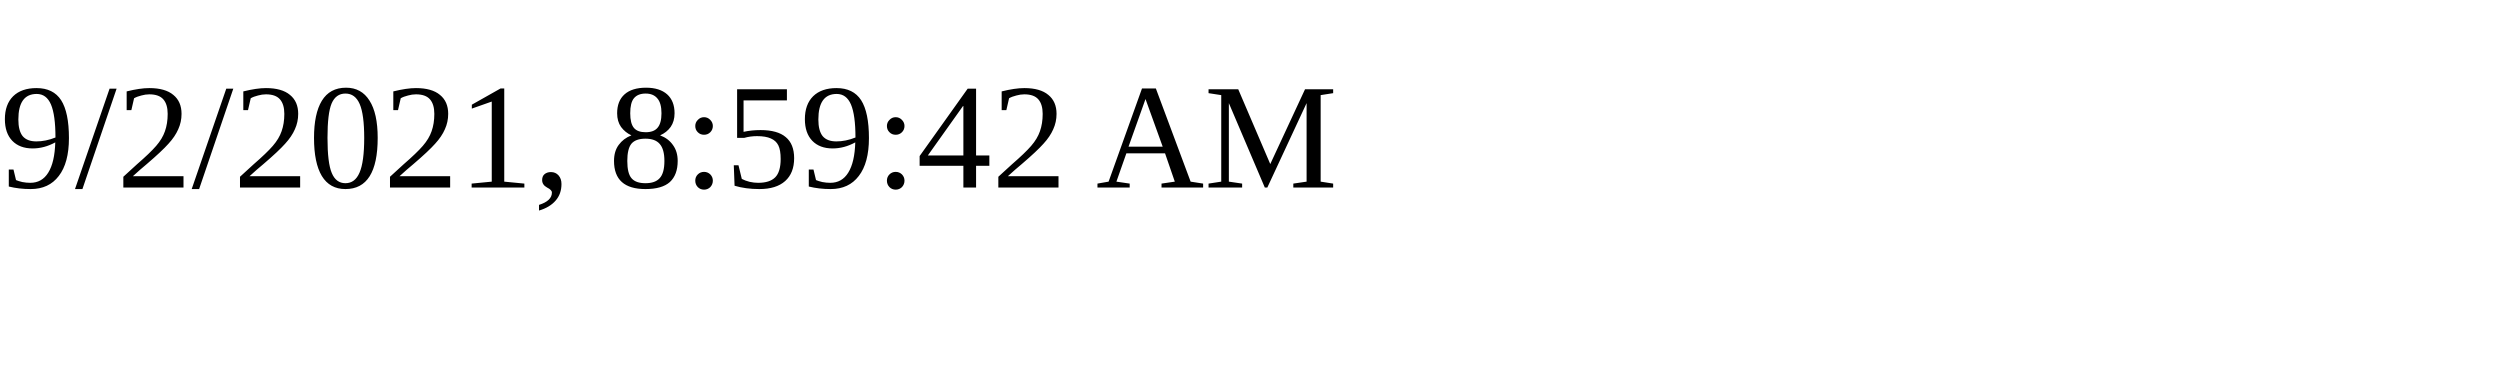
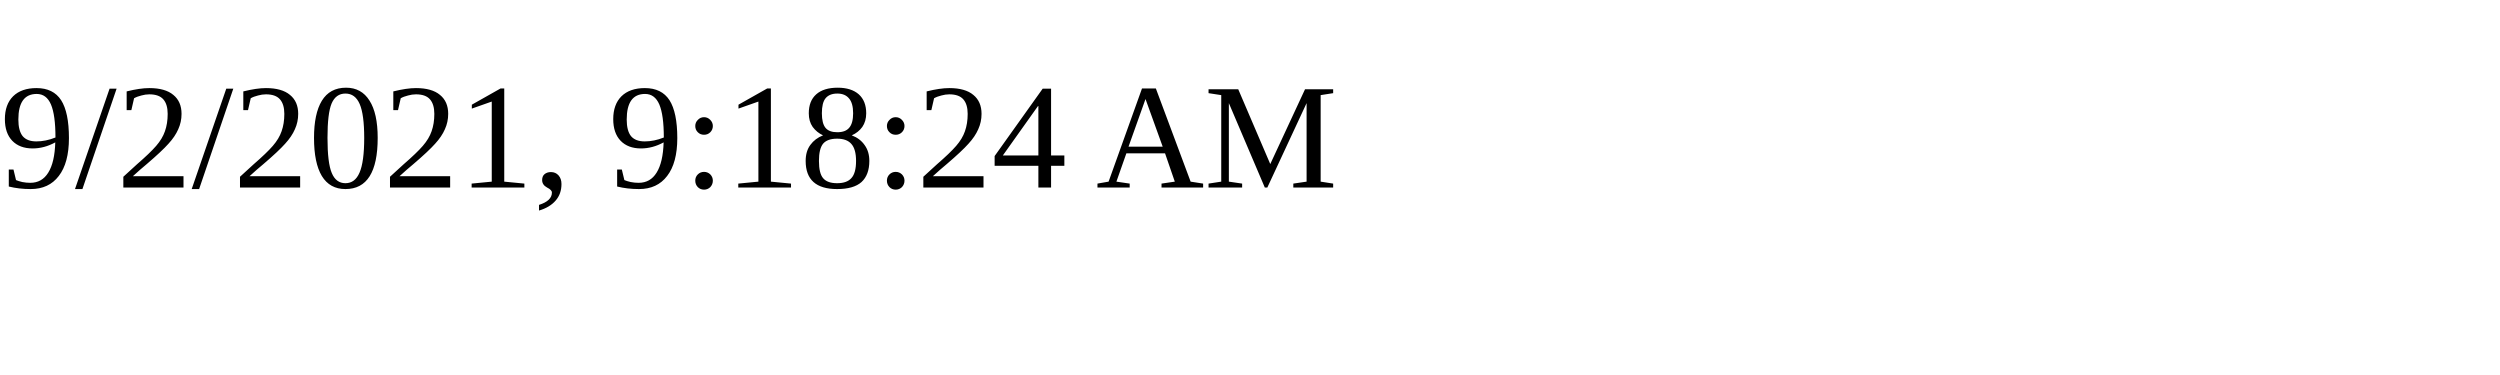
<svg xmlns="http://www.w3.org/2000/svg" height="30" width="200">
-   <text x="0" y="15">9/2/2021, 8:59:42 AM</text>
+   <text x="0" y="15">9/2/2021, 9:18:24 AM</text>
</svg>
